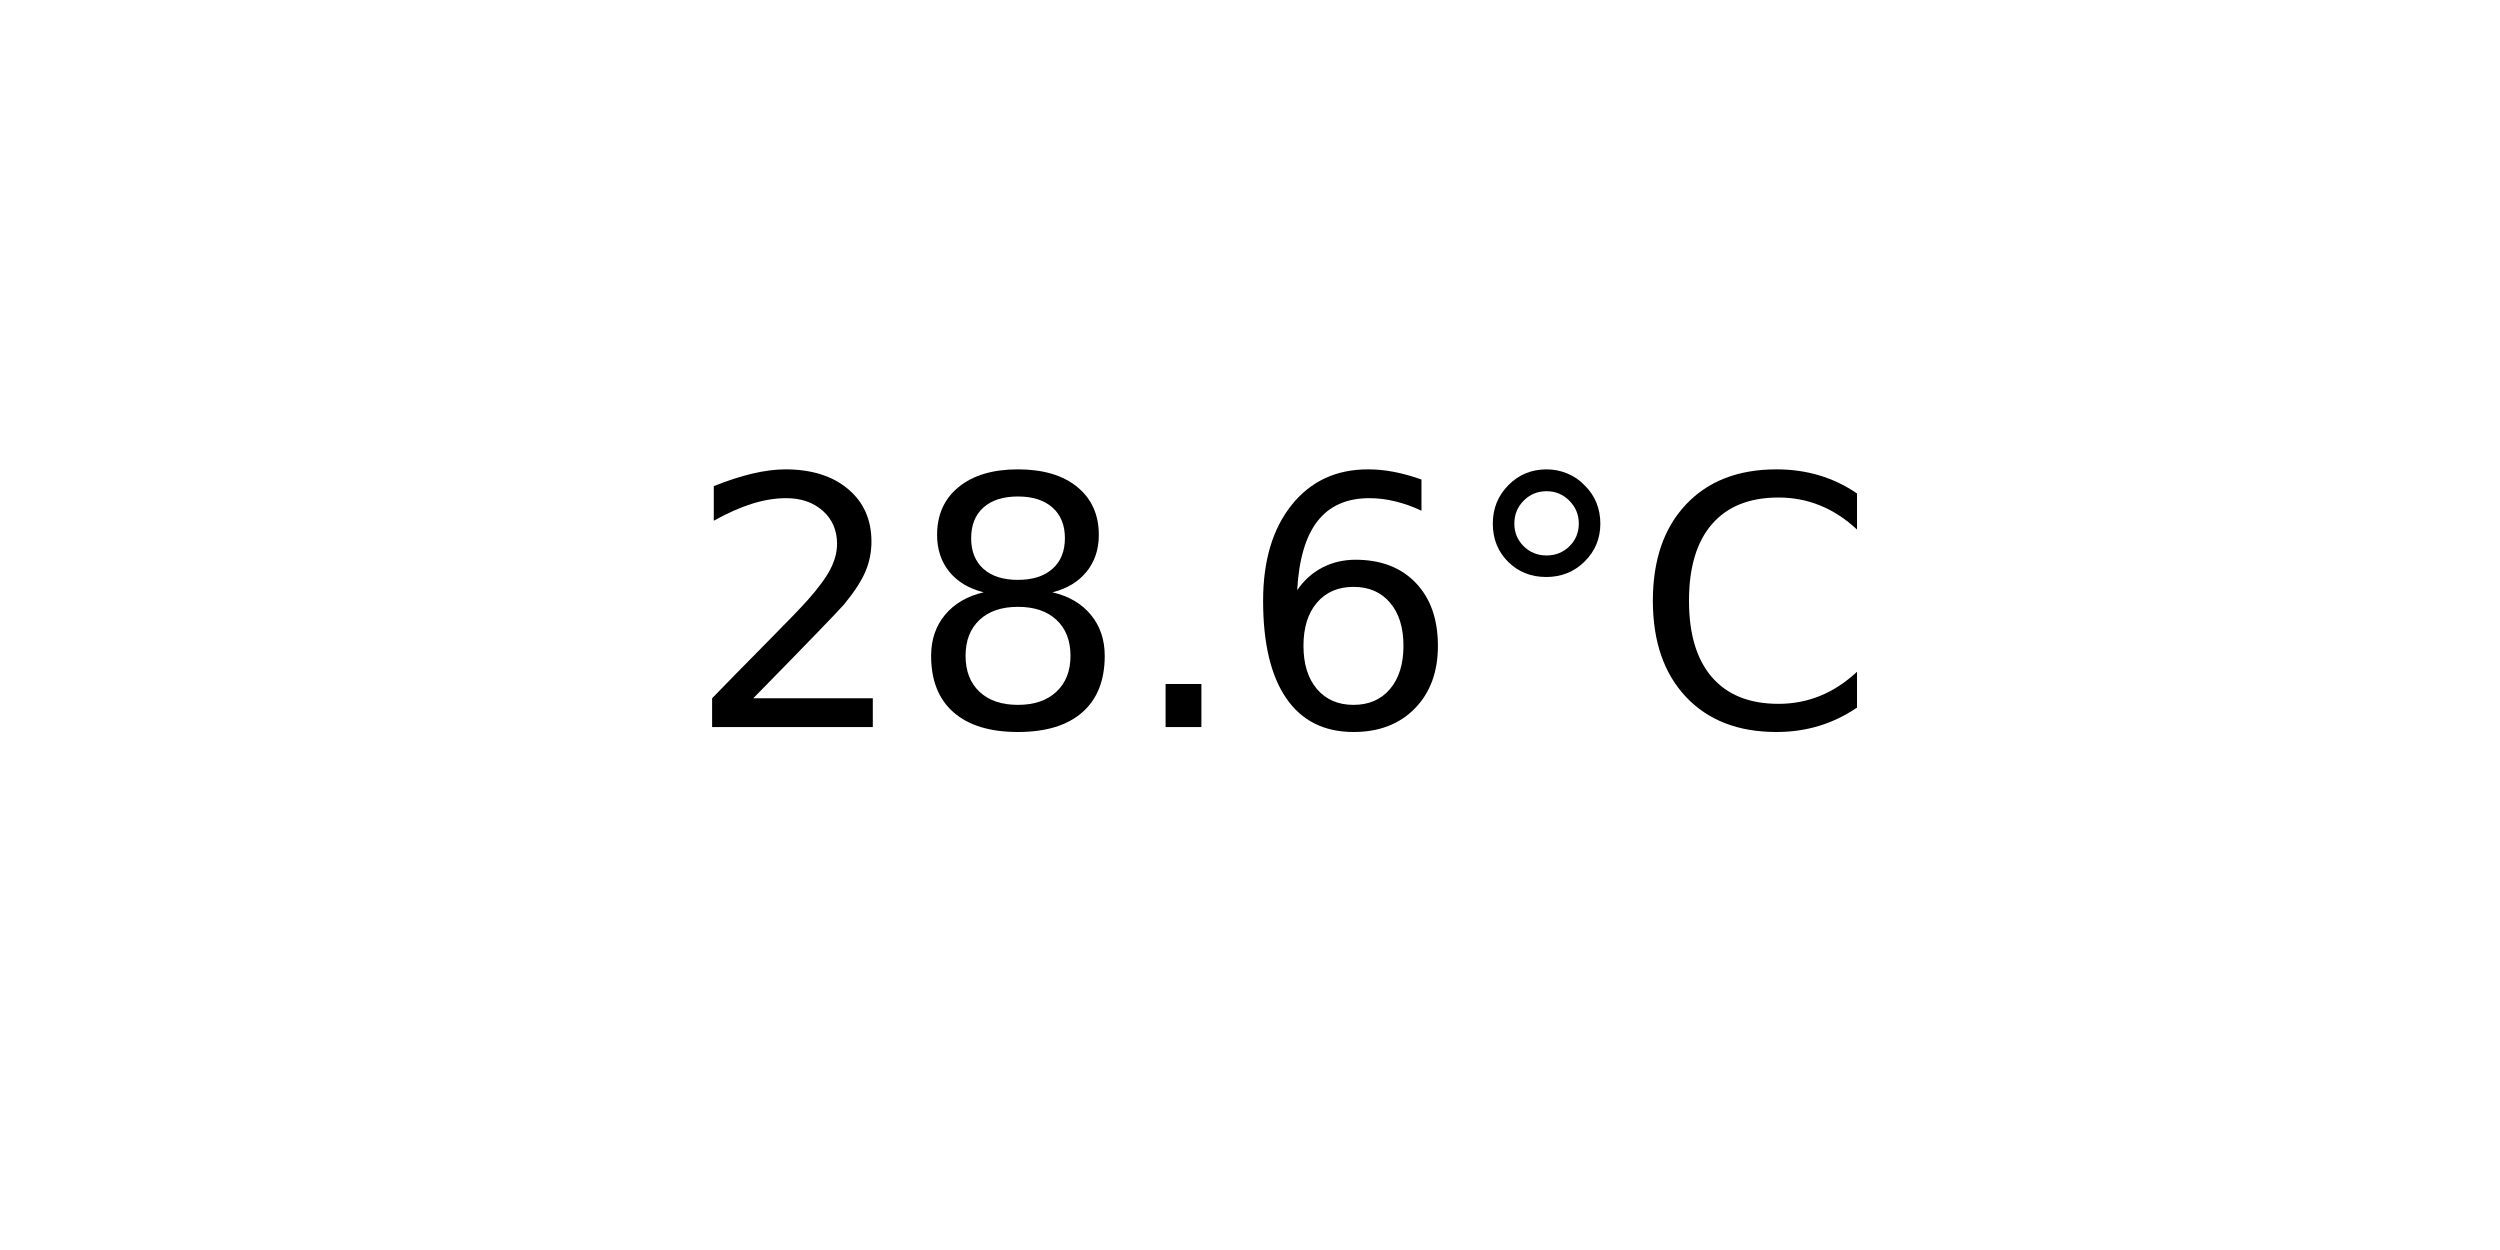
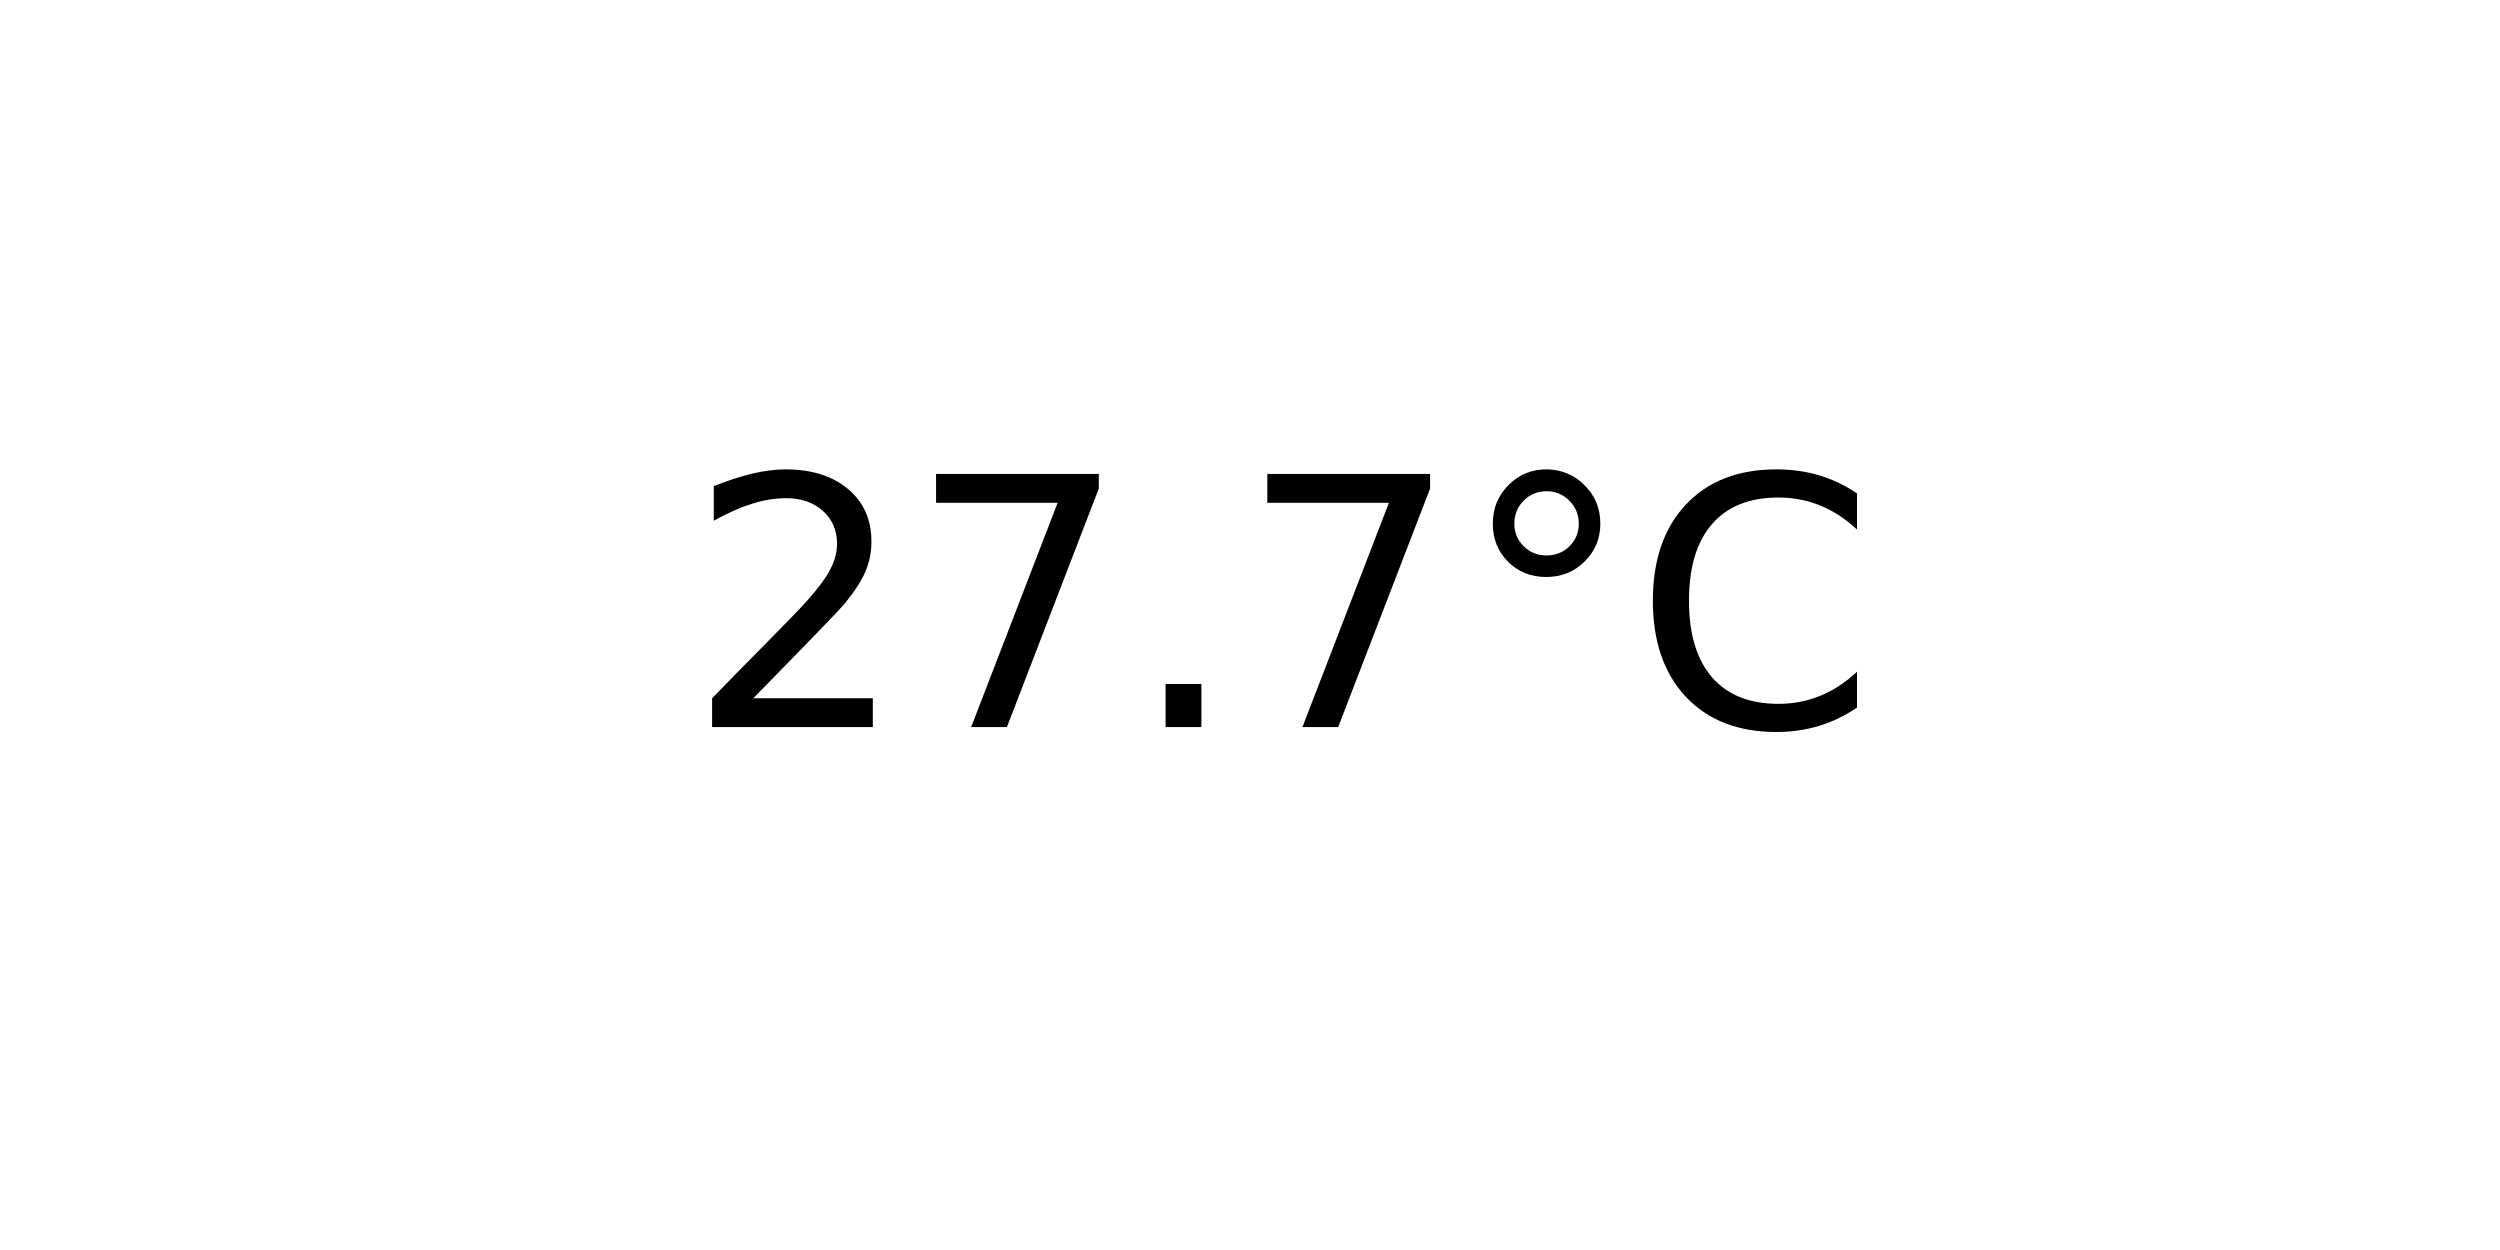
<svg xmlns="http://www.w3.org/2000/svg" xmlns:xlink="http://www.w3.org/1999/xlink" width="72pt" height="36pt" viewBox="0 0 72 36" version="1.1">
  <defs>
    <style type="text/css">*{stroke-linejoin: round; stroke-linecap: butt}</style>
  </defs>
  <g id="figure_1">
    <g id="axes_1">
      <g id="text_1">
        <g transform="translate(19.77578 20.93937) scale(0.1 -0.1)">
          <defs>
            <path id="DejaVuSans-32" d="M 1228 531  L 3431 531  L 3431 0  L 469 0  L 469 531  Q 828 903 1448 1529  Q 2069 2156 2228 2338  Q 2531 2678 2651 2914  Q 2772 3150 2772 3378  Q 2772 3750 2511 3984  Q 2250 4219 1831 4219  Q 1534 4219 1204 4116  Q 875 4013 500 3803  L 500 4441  Q 881 4594 1212 4672  Q 1544 4750 1819 4750  Q 2544 4750 2975 4387  Q 3406 4025 3406 3419  Q 3406 3131 3298 2873  Q 3191 2616 2906 2266  Q 2828 2175 2409 1742  Q 1991 1309 1228 531  z " transform="scale(0.015625)" />
-             <path id="DejaVuSans-38" d="M 2034 2216  Q 1584 2216 1326 1975  Q 1069 1734 1069 1313  Q 1069 891 1326 650  Q 1584 409 2034 409  Q 2484 409 2743 651  Q 3003 894 3003 1313  Q 3003 1734 2745 1975  Q 2488 2216 2034 2216  z M 1403 2484  Q 997 2584 770 2862  Q 544 3141 544 3541  Q 544 4100 942 4425  Q 1341 4750 2034 4750  Q 2731 4750 3128 4425  Q 3525 4100 3525 3541  Q 3525 3141 3298 2862  Q 3072 2584 2669 2484  Q 3125 2378 3379 2068  Q 3634 1759 3634 1313  Q 3634 634 3220 271  Q 2806 -91 2034 -91  Q 1263 -91 848 271  Q 434 634 434 1313  Q 434 1759 690 2068  Q 947 2378 1403 2484  z M 1172 3481  Q 1172 3119 1398 2916  Q 1625 2713 2034 2713  Q 2441 2713 2670 2916  Q 2900 3119 2900 3481  Q 2900 3844 2670 4047  Q 2441 4250 2034 4250  Q 1625 4250 1398 4047  Q 1172 3844 1172 3481  z " transform="scale(0.015625)" />
+             <path id="DejaVuSans-37" d="M 525 4666  L 3525 4666  L 3525 4397  L 1831 0  L 1172 0  L 2766 4134  L 525 4134  L 525 4666  z " transform="scale(0.015625)" />
            <path id="DejaVuSans-2e" d="M 684 794  L 1344 794  L 1344 0  L 684 0  L 684 794  z " transform="scale(0.015625)" />
-             <path id="DejaVuSans-36" d="M 2113 2584  Q 1688 2584 1439 2293  Q 1191 2003 1191 1497  Q 1191 994 1439 701  Q 1688 409 2113 409  Q 2538 409 2786 701  Q 3034 994 3034 1497  Q 3034 2003 2786 2293  Q 2538 2584 2113 2584  z M 3366 4563  L 3366 3988  Q 3128 4100 2886 4159  Q 2644 4219 2406 4219  Q 1781 4219 1451 3797  Q 1122 3375 1075 2522  Q 1259 2794 1537 2939  Q 1816 3084 2150 3084  Q 2853 3084 3261 2657  Q 3669 2231 3669 1497  Q 3669 778 3244 343  Q 2819 -91 2113 -91  Q 1303 -91 875 529  Q 447 1150 447 2328  Q 447 3434 972 4092  Q 1497 4750 2381 4750  Q 2619 4750 2861 4703  Q 3103 4656 3366 4563  z " transform="scale(0.015625)" />
            <path id="DejaVuSans-b0" d="M 1600 4347  Q 1350 4347 1178 4173  Q 1006 4000 1006 3750  Q 1006 3503 1178 3333  Q 1350 3163 1600 3163  Q 1850 3163 2022 3333  Q 2194 3503 2194 3750  Q 2194 3997 2020 4172  Q 1847 4347 1600 4347  z M 1600 4750  Q 1800 4750 1984 4673  Q 2169 4597 2303 4453  Q 2447 4313 2519 4134  Q 2591 3956 2591 3750  Q 2591 3338 2302 3052  Q 2013 2766 1594 2766  Q 1172 2766 890 3047  Q 609 3328 609 3750  Q 609 4169 896 4459  Q 1184 4750 1600 4750  z " transform="scale(0.015625)" />
            <path id="DejaVuSans-43" d="M 4122 4306  L 4122 3641  Q 3803 3938 3442 4084  Q 3081 4231 2675 4231  Q 1875 4231 1450 3742  Q 1025 3253 1025 2328  Q 1025 1406 1450 917  Q 1875 428 2675 428  Q 3081 428 3442 575  Q 3803 722 4122 1019  L 4122 359  Q 3791 134 3420 21  Q 3050 -91 2638 -91  Q 1578 -91 968 557  Q 359 1206 359 2328  Q 359 3453 968 4101  Q 1578 4750 2638 4750  Q 3056 4750 3426 4639  Q 3797 4528 4122 4306  z " transform="scale(0.015625)" />
          </defs>
          <use xlink:href="#DejaVuSans-32" />
-           <use xlink:href="#DejaVuSans-38" x="63.623" />
+           <use xlink:href="#DejaVuSans-37" x="63.623" />
          <use xlink:href="#DejaVuSans-2e" x="127.246" />
-           <use xlink:href="#DejaVuSans-36" x="159.033" />
+           <use xlink:href="#DejaVuSans-37" x="159.033" />
          <use xlink:href="#DejaVuSans-b0" x="222.656" />
          <use xlink:href="#DejaVuSans-43" x="272.656" />
        </g>
      </g>
    </g>
  </g>
</svg>
